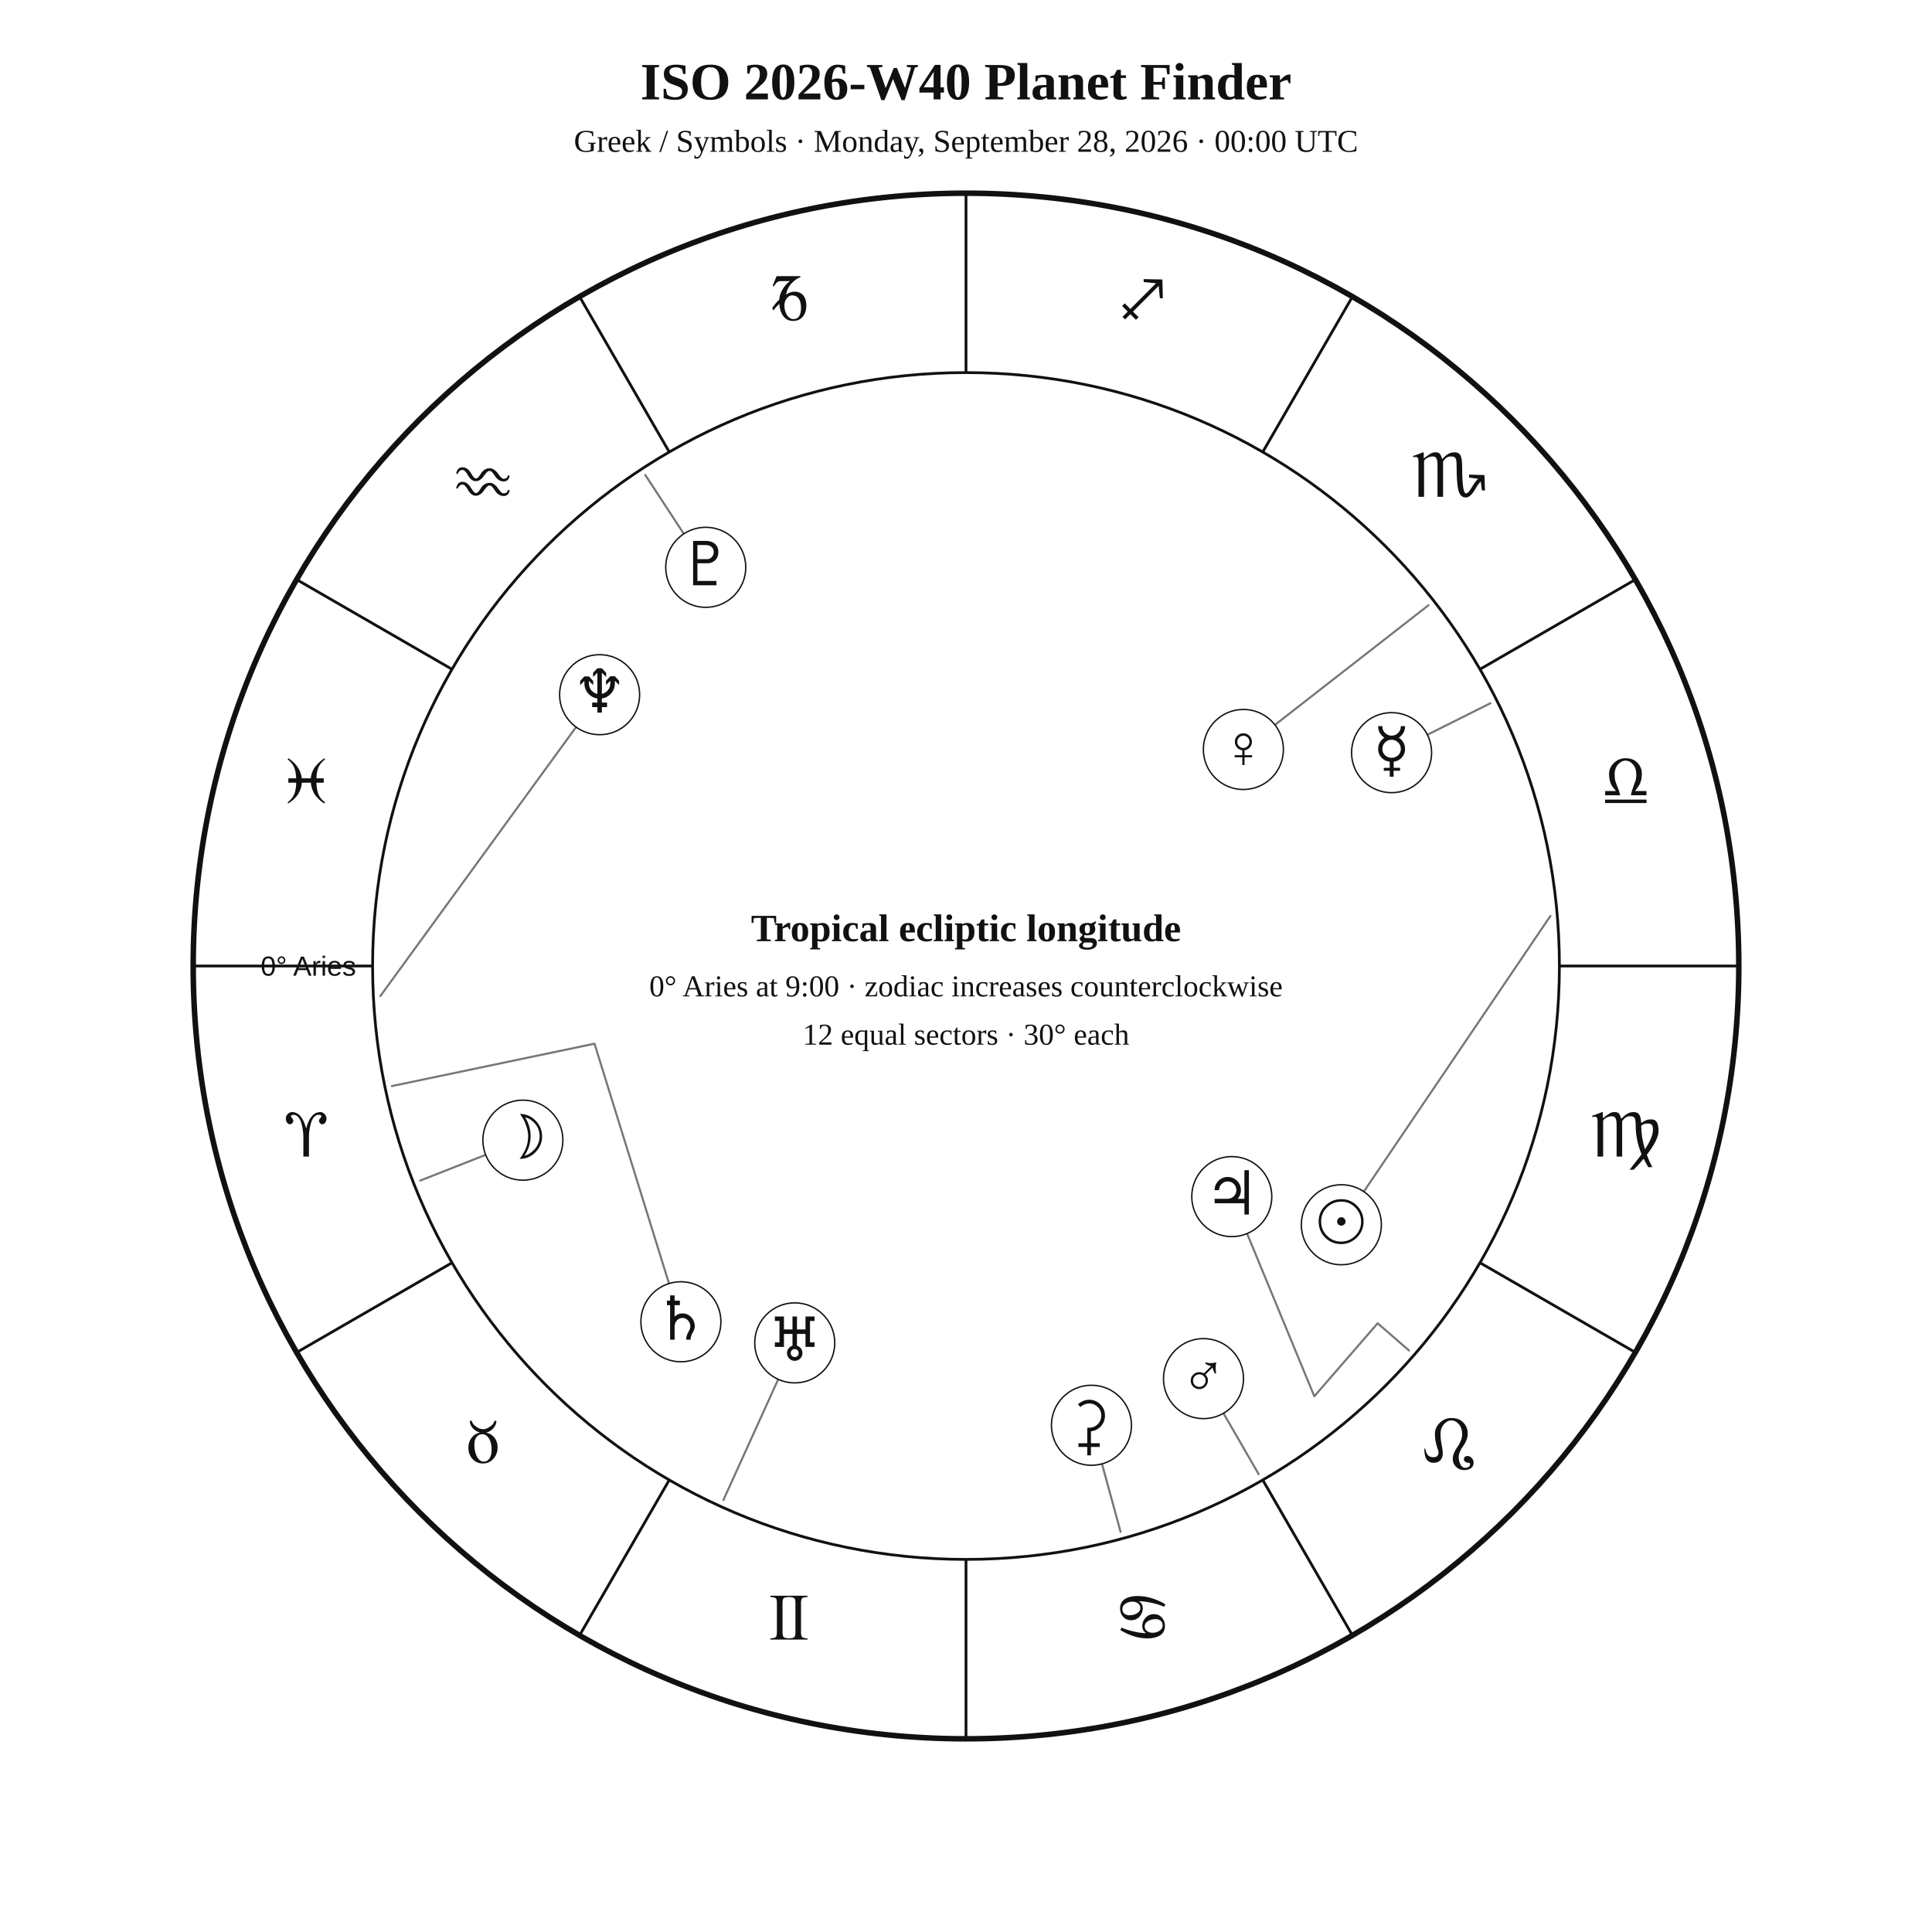
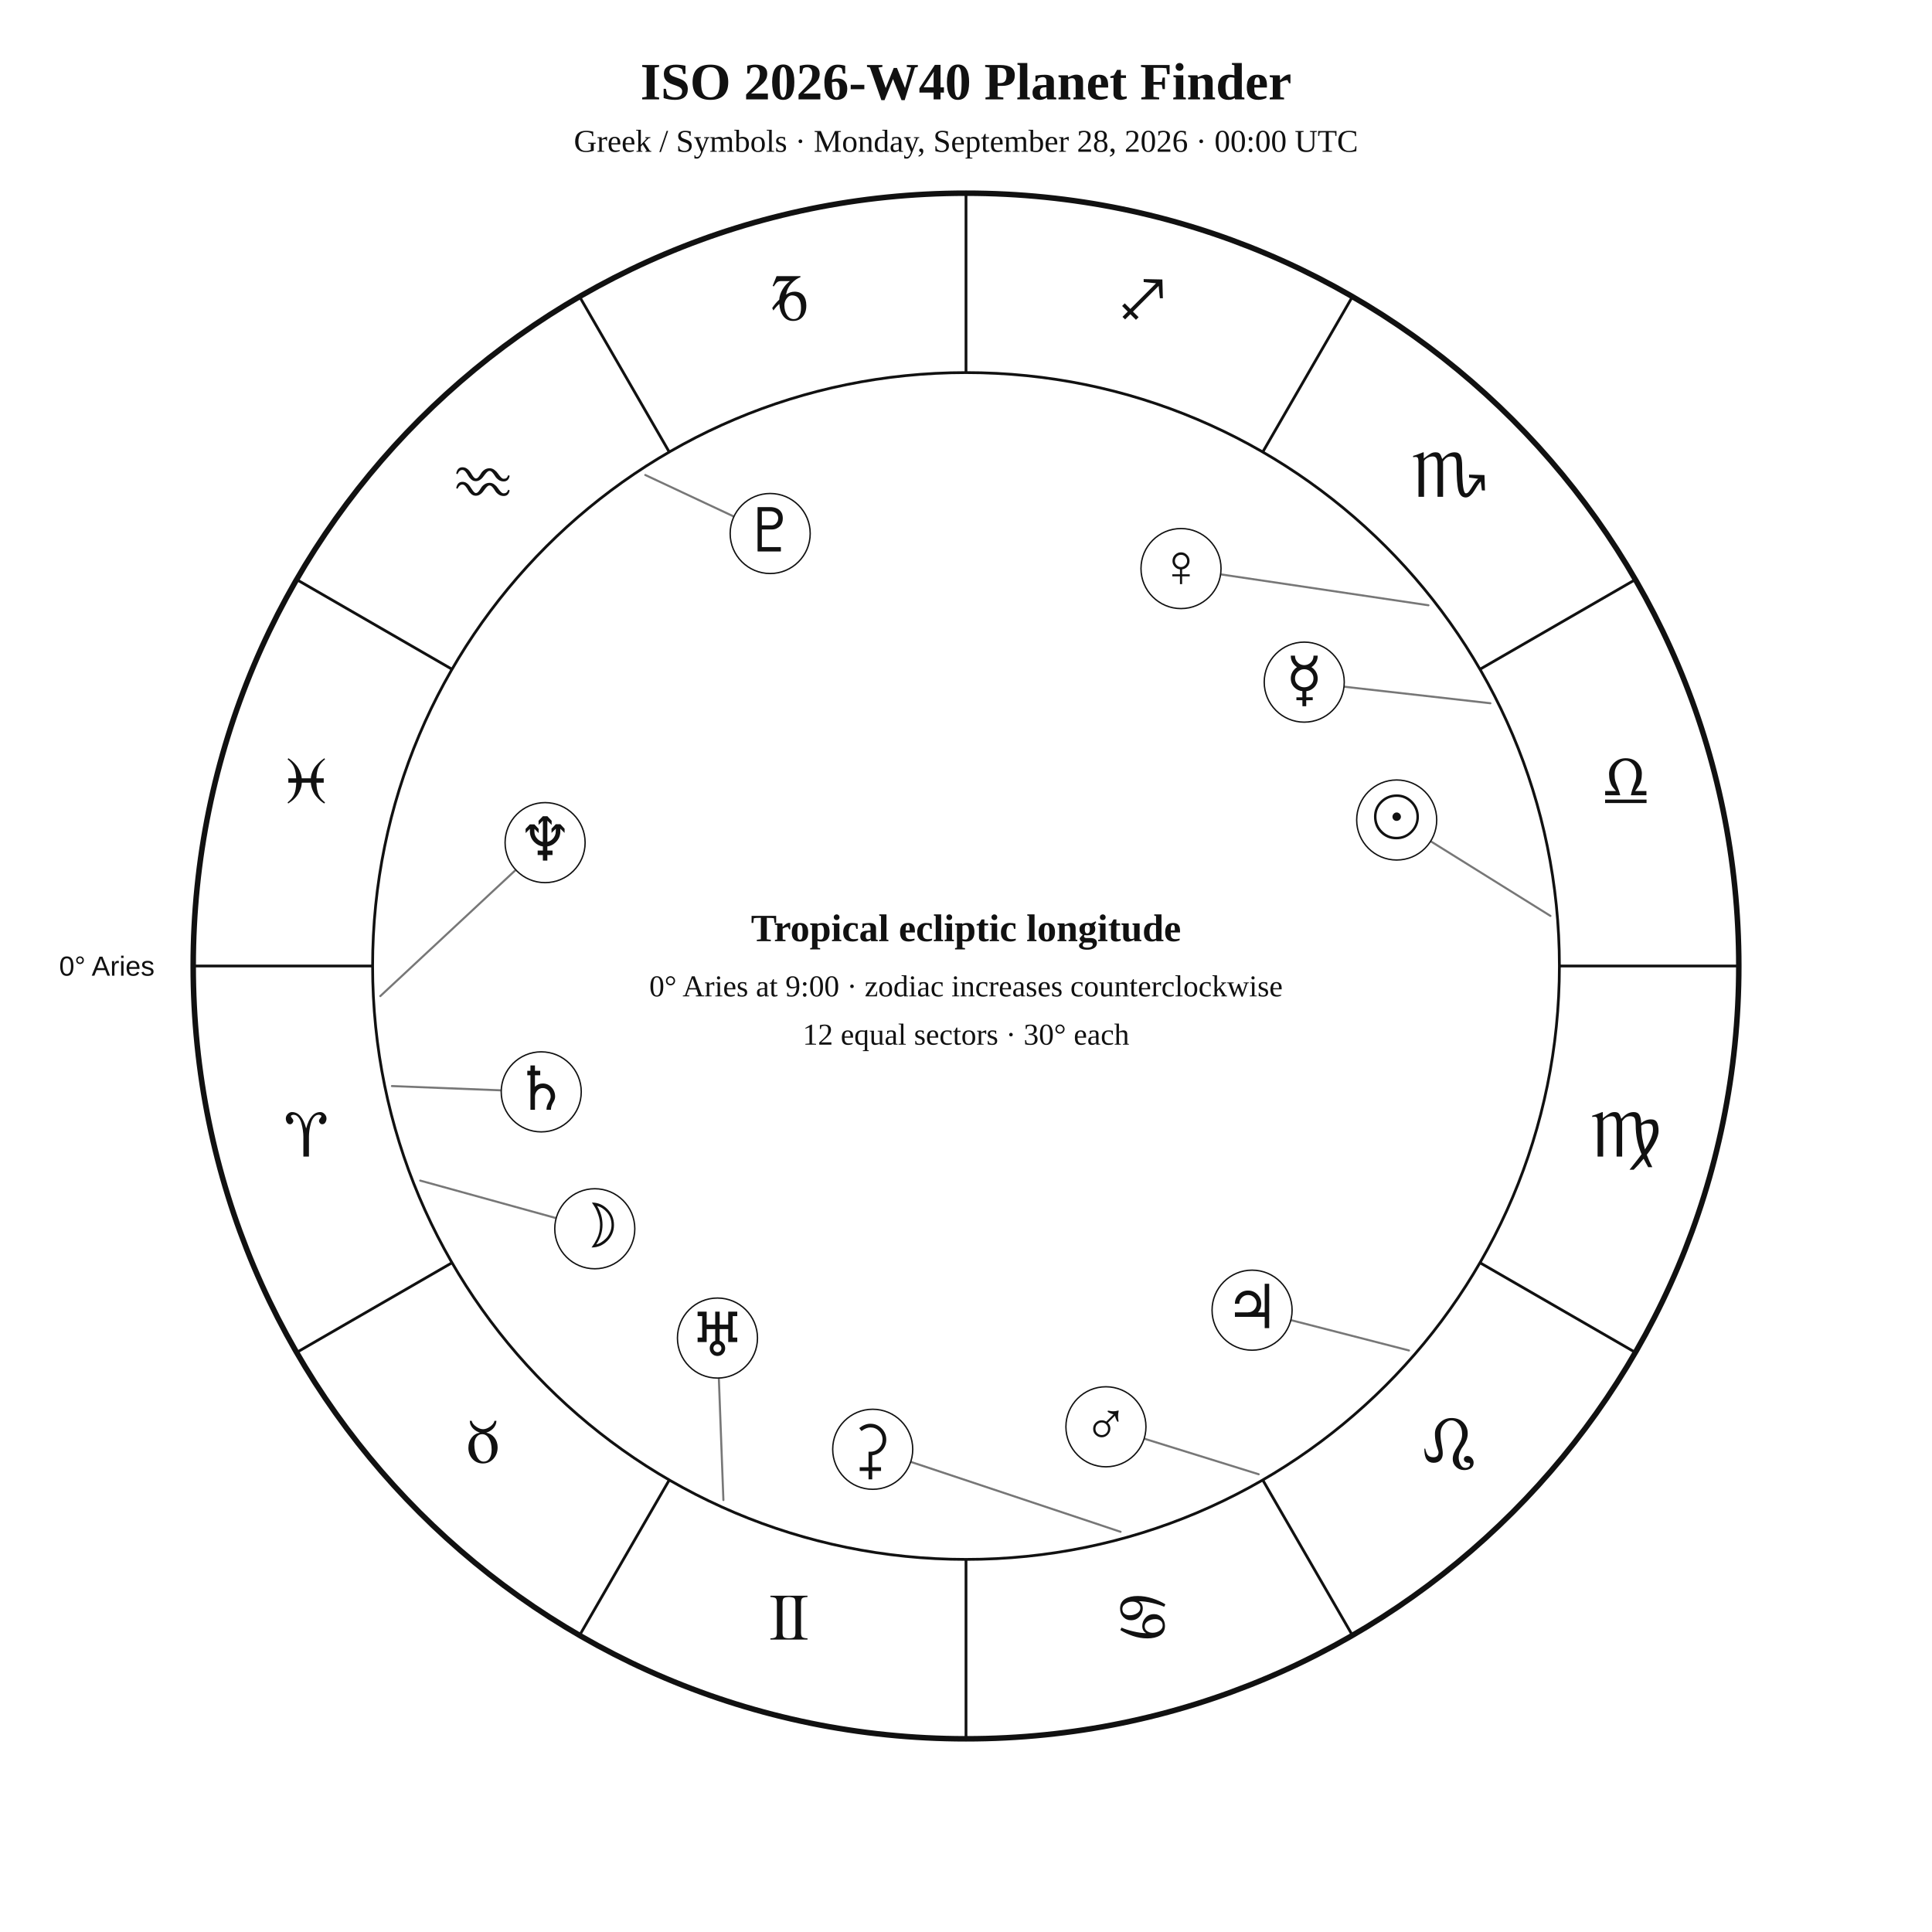
<svg xmlns="http://www.w3.org/2000/svg" width="1400" height="1400" viewBox="0 0 1400 1400">
  <rect width="100%" height="100%" fill="white" />
  <style>text{font-family:Georgia,"Times New Roman",serif;fill:#111!important;color:#111!important;-webkit-text-fill-color:#111!important}.sans{font-family:Arial,Helvetica,sans-serif}</style>
  <text x="700" y="72" text-anchor="middle" font-size="38" font-weight="700">ISO 2026-W40 Planet Finder</text>
  <text x="700" y="110" text-anchor="middle" font-size="23">Greek / Symbols · Monday, September 28, 2026 · 00:00 UTC</text>
  <circle cx="700" cy="700" r="560" fill="none" stroke="#111" stroke-width="4" />
  <circle cx="700" cy="700" r="430" fill="none" stroke="#111" stroke-width="2" />
  <line x1="270.0" y1="700.0" x2="140.0" y2="700.0" stroke="#111" stroke-width="2" />
  <line x1="327.6" y1="915.0" x2="215.0" y2="980.0" stroke="#111" stroke-width="2" />
  <line x1="485.0" y1="1072.4" x2="420.0" y2="1185.0" stroke="#111" stroke-width="2" />
  <line x1="700.0" y1="1130.0" x2="700.0" y2="1260.0" stroke="#111" stroke-width="2" />
  <line x1="915.0" y1="1072.4" x2="980.0" y2="1185.0" stroke="#111" stroke-width="2" />
  <line x1="1072.4" y1="915.0" x2="1185.0" y2="980.0" stroke="#111" stroke-width="2" />
  <line x1="1130.0" y1="700.0" x2="1260.0" y2="700.0" stroke="#111" stroke-width="2" />
  <line x1="1072.4" y1="485.0" x2="1185.0" y2="420.0" stroke="#111" stroke-width="2" />
  <line x1="915.0" y1="327.6" x2="980.0" y2="215.0" stroke="#111" stroke-width="2" />
  <line x1="700.0" y1="270.0" x2="700.0" y2="140.0" stroke="#111" stroke-width="2" />
  <line x1="485.0" y1="327.6" x2="420.0" y2="215.0" stroke="#111" stroke-width="2" />
  <line x1="327.6" y1="485.0" x2="215.0" y2="420.0" stroke="#111" stroke-width="2" />
  <text x="221.9" y="838.1" text-anchor="middle" font-size="48">♈︎</text>
  <text x="350.0" y="1060.0" text-anchor="middle" font-size="48">♉︎</text>
  <text x="571.9" y="1188.1" text-anchor="middle" font-size="48">♊︎</text>
  <text x="828.1" y="1188.1" text-anchor="middle" font-size="48">♋︎</text>
  <text x="1050.0" y="1060.0" text-anchor="middle" font-size="48">♌︎</text>
  <text x="1178.1" y="838.1" text-anchor="middle" font-size="48">♍︎</text>
  <text x="1178.1" y="581.9" text-anchor="middle" font-size="48">♎︎</text>
  <text x="1050.0" y="360.0" text-anchor="middle" font-size="48">♏︎</text>
  <text x="828.1" y="231.9" text-anchor="middle" font-size="48">♐︎</text>
  <text x="571.9" y="231.9" text-anchor="middle" font-size="48">♑︎</text>
  <text x="350.0" y="360.0" text-anchor="middle" font-size="48">♒︎</text>
  <text x="221.9" y="581.9" text-anchor="middle" font-size="48">♓︎</text>
-   <text x="258.0" y="707.0" text-anchor="end" font-size="20" class="sans">0° Aries</text>
-   <polyline points="1123.5,663.7 972.0,887.5" fill="none" stroke="#777" stroke-width="1.5" stroke-linejoin="round" stroke-linecap="round" />
-   <circle cx="972.0" cy="887.5" r="29" fill="white" stroke="#111" />
-   <text x="972.0" y="900.5" text-anchor="middle" font-size="44">☉︎</text>
-   <polyline points="304.5,855.5 378.9,826.2" fill="none" stroke="#777" stroke-width="1.5" stroke-linejoin="round" stroke-linecap="round" />
-   <circle cx="378.9" cy="826.2" r="29" fill="white" stroke="#111" />
-   <text x="378.9" y="839.2" text-anchor="middle" font-size="44">☽︎</text>
-   <polyline points="1080.0,509.6 1008.4,545.4" fill="none" stroke="#777" stroke-width="1.5" stroke-linejoin="round" stroke-linecap="round" />
-   <circle cx="1008.4" cy="545.4" r="29" fill="white" stroke="#111" />
-   <text x="1008.4" y="558.4" text-anchor="middle" font-size="44">☿︎</text>
-   <polyline points="1035.1,438.6 901.0,543.1" fill="none" stroke="#777" stroke-width="1.5" stroke-linejoin="round" stroke-linecap="round" />
-   <circle cx="901.0" cy="543.1" r="29" fill="white" stroke="#111" />
-   <text x="901.0" y="556.1" text-anchor="middle" font-size="44">♀︎</text>
-   <polyline points="912.1,1068.3 872.1,999.0" fill="none" stroke="#777" stroke-width="1.5" stroke-linejoin="round" stroke-linecap="round" />
-   <circle cx="872.1" cy="999.0" r="29" fill="white" stroke="#111" />
-   <text x="872.1" y="1012.0" text-anchor="middle" font-size="44">♂︎</text>
-   <polyline points="1021.0,978.6 998.3,958.9 952.4,1011.8 892.6,867.1" fill="none" stroke="#777" stroke-width="1.5" stroke-linejoin="round" stroke-linecap="round" />
-   <circle cx="892.6" cy="867.1" r="29" fill="white" stroke="#111" />
-   <text x="892.6" y="880.1" text-anchor="middle" font-size="44">♃︎</text>
-   <polyline points="284.0,787.0 430.8,756.3 493.4,957.8" fill="none" stroke="#777" stroke-width="1.5" stroke-linejoin="round" stroke-linecap="round" />
-   <circle cx="493.4" cy="957.8" r="29" fill="white" stroke="#111" />
-   <text x="493.4" y="970.8" text-anchor="middle" font-size="44">♄︎</text>
-   <polyline points="812.0,1110.0 790.9,1032.8" fill="none" stroke="#777" stroke-width="1.5" stroke-linejoin="round" stroke-linecap="round" />
-   <circle cx="790.9" cy="1032.8" r="29" fill="white" stroke="#111" />
-   <text x="790.9" y="1045.8" text-anchor="middle" font-size="44">⚳︎</text>
-   <polyline points="524.2,1087.0 575.9,973.1" fill="none" stroke="#777" stroke-width="1.5" stroke-linejoin="round" stroke-linecap="round" />
-   <circle cx="575.9" cy="973.1" r="29" fill="white" stroke="#111" />
-   <text x="575.9" y="986.1" text-anchor="middle" font-size="44">♅︎</text>
-   <polyline points="275.6,721.8 434.5,503.4" fill="none" stroke="#777" stroke-width="1.5" stroke-linejoin="round" stroke-linecap="round" />
-   <circle cx="434.5" cy="503.4" r="29" fill="white" stroke="#111" />
-   <text x="434.5" y="516.4" text-anchor="middle" font-size="44">♆︎</text>
-   <polyline points="467.6,344.2 511.4,411.1" fill="none" stroke="#777" stroke-width="1.5" stroke-linejoin="round" stroke-linecap="round" />
-   <circle cx="511.4" cy="411.1" r="29" fill="white" stroke="#111" />
-   <text x="511.4" y="424.1" text-anchor="middle" font-size="44">♇︎</text>
+   <text x="112.0" y="707.0" text-anchor="end" font-size="20" class="sans">0° Aries</text>
+   <polyline points="1123.5,663.7 1036.7,609.6" fill="none" stroke="#777" stroke-width="1.5" stroke-linejoin="round" stroke-linecap="round" />
+   <circle cx="1012.1" cy="594.2" r="29" fill="white" stroke="#111" />
+   <text x="1012.1" y="607.2" text-anchor="middle" font-size="44">☉︎</text>
+   <polyline points="304.5,855.5 403.0,882.7" fill="none" stroke="#777" stroke-width="1.5" stroke-linejoin="round" stroke-linecap="round" />
+   <circle cx="431.0" cy="890.4" r="29" fill="white" stroke="#111" />
+   <text x="431.0" y="903.4" text-anchor="middle" font-size="44">☽︎</text>
+   <polyline points="1080.0,509.6 973.9,497.6" fill="none" stroke="#777" stroke-width="1.5" stroke-linejoin="round" stroke-linecap="round" />
+   <circle cx="945.1" cy="494.3" r="29" fill="white" stroke="#111" />
+   <text x="945.1" y="507.3" text-anchor="middle" font-size="44">☿︎</text>
+   <polyline points="1035.1,438.6 884.5,416.2" fill="none" stroke="#777" stroke-width="1.5" stroke-linejoin="round" stroke-linecap="round" />
+   <circle cx="855.8" cy="412.0" r="29" fill="white" stroke="#111" />
+   <text x="855.8" y="425.0" text-anchor="middle" font-size="44">♀︎</text>
+   <polyline points="912.1,1068.3 829.1,1042.5" fill="none" stroke="#777" stroke-width="1.5" stroke-linejoin="round" stroke-linecap="round" />
+   <circle cx="801.4" cy="1033.9" r="29" fill="white" stroke="#111" />
+   <text x="801.4" y="1046.9" text-anchor="middle" font-size="44">♂︎</text>
+   <polyline points="1021.0,978.6 935.4,956.6" fill="none" stroke="#777" stroke-width="1.5" stroke-linejoin="round" stroke-linecap="round" />
+   <circle cx="907.3" cy="949.4" r="29" fill="white" stroke="#111" />
+   <text x="907.3" y="962.4" text-anchor="middle" font-size="44">♃︎</text>
+   <polyline points="284.0,787.0 363.2,790.1" fill="none" stroke="#777" stroke-width="1.5" stroke-linejoin="round" stroke-linecap="round" />
+   <circle cx="392.2" cy="791.2" r="29" fill="white" stroke="#111" />
+   <text x="392.2" y="804.2" text-anchor="middle" font-size="44">♄︎</text>
+   <polyline points="812.0,1110.0 659.9,1059.3" fill="none" stroke="#777" stroke-width="1.5" stroke-linejoin="round" stroke-linecap="round" />
+   <circle cx="632.4" cy="1050.2" r="29" fill="white" stroke="#111" />
+   <text x="632.4" y="1063.2" text-anchor="middle" font-size="44">⚳︎</text>
+   <polyline points="524.2,1087.0 520.9,998.6" fill="none" stroke="#777" stroke-width="1.5" stroke-linejoin="round" stroke-linecap="round" />
+   <circle cx="519.9" cy="969.6" r="29" fill="white" stroke="#111" />
+   <text x="519.9" y="982.6" text-anchor="middle" font-size="44">♅︎</text>
+   <polyline points="275.6,721.8 373.8,630.3" fill="none" stroke="#777" stroke-width="1.5" stroke-linejoin="round" stroke-linecap="round" />
+   <circle cx="395.0" cy="610.6" r="29" fill="white" stroke="#111" />
+   <text x="395.0" y="623.6" text-anchor="middle" font-size="44">♆︎</text>
+   <polyline points="467.6,344.2 531.8,374.3" fill="none" stroke="#777" stroke-width="1.5" stroke-linejoin="round" stroke-linecap="round" />
+   <circle cx="558.1" cy="386.6" r="29" fill="white" stroke="#111" />
+   <text x="558.1" y="399.6" text-anchor="middle" font-size="44">♇︎</text>
  <text x="700" y="682" text-anchor="middle" font-size="28" font-weight="700">Tropical ecliptic longitude</text>
  <text x="700" y="722" text-anchor="middle" font-size="22">0° Aries at 9:00 · zodiac increases counterclockwise</text>
  <text x="700" y="757" text-anchor="middle" font-size="22">12 equal sectors · 30° each</text>
</svg>
